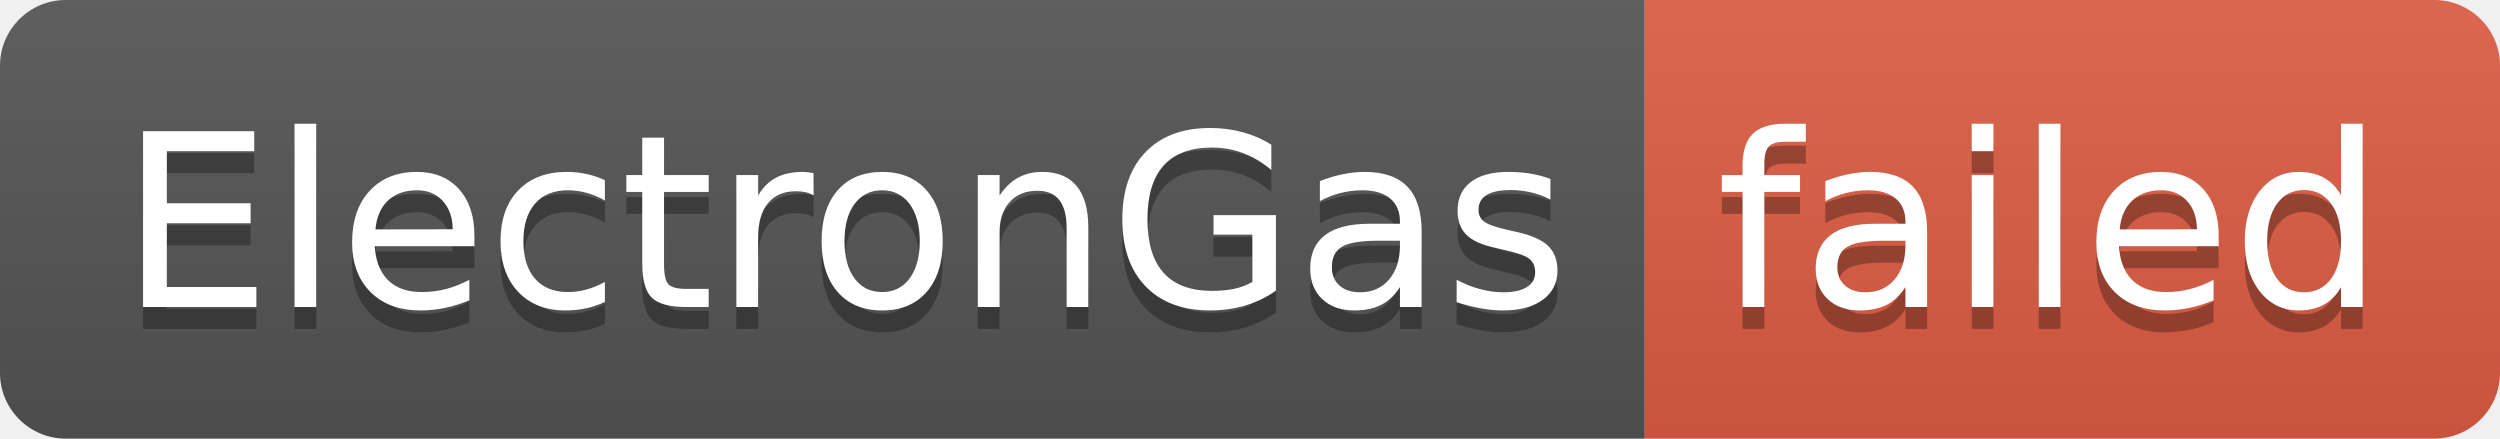
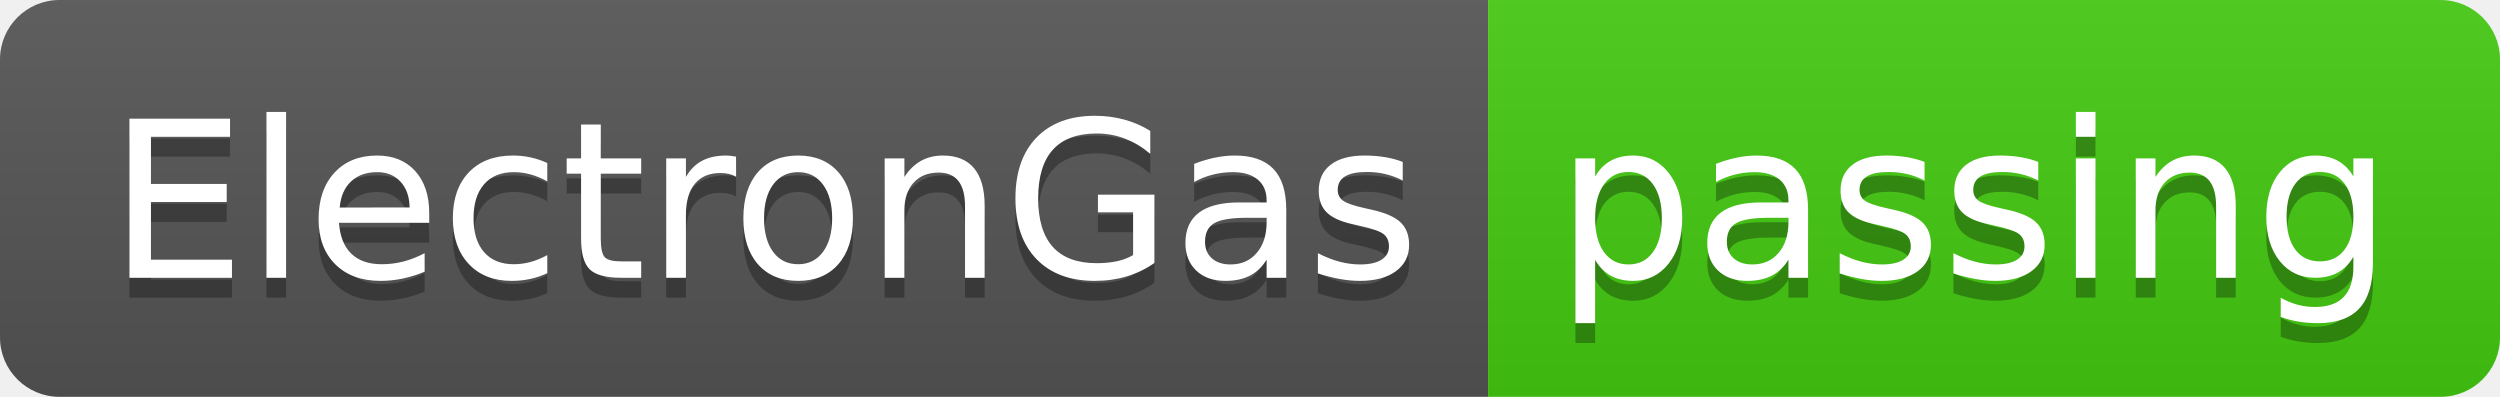
- <svg xmlns="http://www.w3.org/2000/svg" width="114" height="20" role="img" aria-label="ElectronGas: failed">
+ <svg xmlns="http://www.w3.org/2000/svg" width="126" height="20" role="img" aria-label="ElectronGas: passing">
  <linearGradient id="s" x2="0" y2="100%">
    <stop offset="0" stop-color="#bbb" stop-opacity=".1" />
    <stop offset="1" stop-opacity=".1" />
  </linearGradient>
  <clipPath id="r">
-     <rect width="114" height="20" rx="3" fill="#fff" />
+     <rect width="126" height="20" rx="3" fill="#fff" />
  </clipPath>
  <g clip-path="url(#r)">
    <rect width="75" height="20" fill="#555" />
-     <rect x="75" width="39" height="20" fill="#e05d44" />
-     <rect width="114" height="20" fill="url(#s)" />
+     <rect x="75" width="51" height="20" fill="#4c1" />
+     <rect width="126" height="20" fill="url(#s)" />
  </g>
  <g fill="#fff" text-anchor="middle" font-family="Verdana,Geneva,DejaVu Sans,sans-serif" text-rendering="geometricPrecision" font-size="110">
    <text aria-hidden="true" x="385" y="150" fill="#010101" fill-opacity=".3" transform="scale(.1)" textLength="650">ElectronGas</text>
    <text x="385" y="140" transform="scale(.1)" fill="#fff" textLength="650">ElectronGas</text>
-     <text aria-hidden="true" x="935" y="150" fill="#010101" fill-opacity=".3" transform="scale(.1)" textLength="290">failed</text>
-     <text x="935" y="140" transform="scale(.1)" fill="#fff" textLength="290">failed</text>
+     <text aria-hidden="true" x="995" y="150" fill="#010101" fill-opacity=".3" transform="scale(.1)" textLength="410">passing</text>
+     <text x="995" y="140" transform="scale(.1)" fill="#fff" textLength="410">passing</text>
  </g>
</svg>
